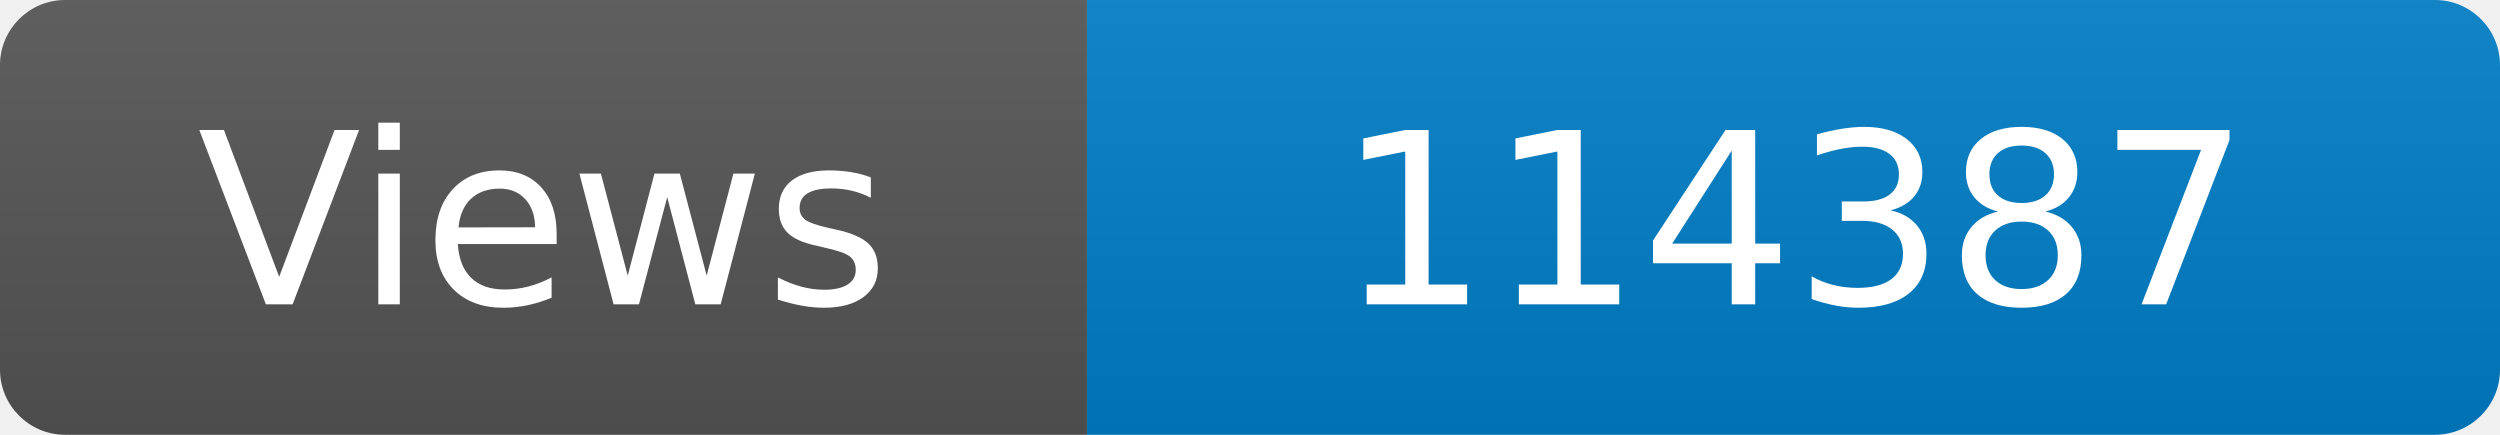
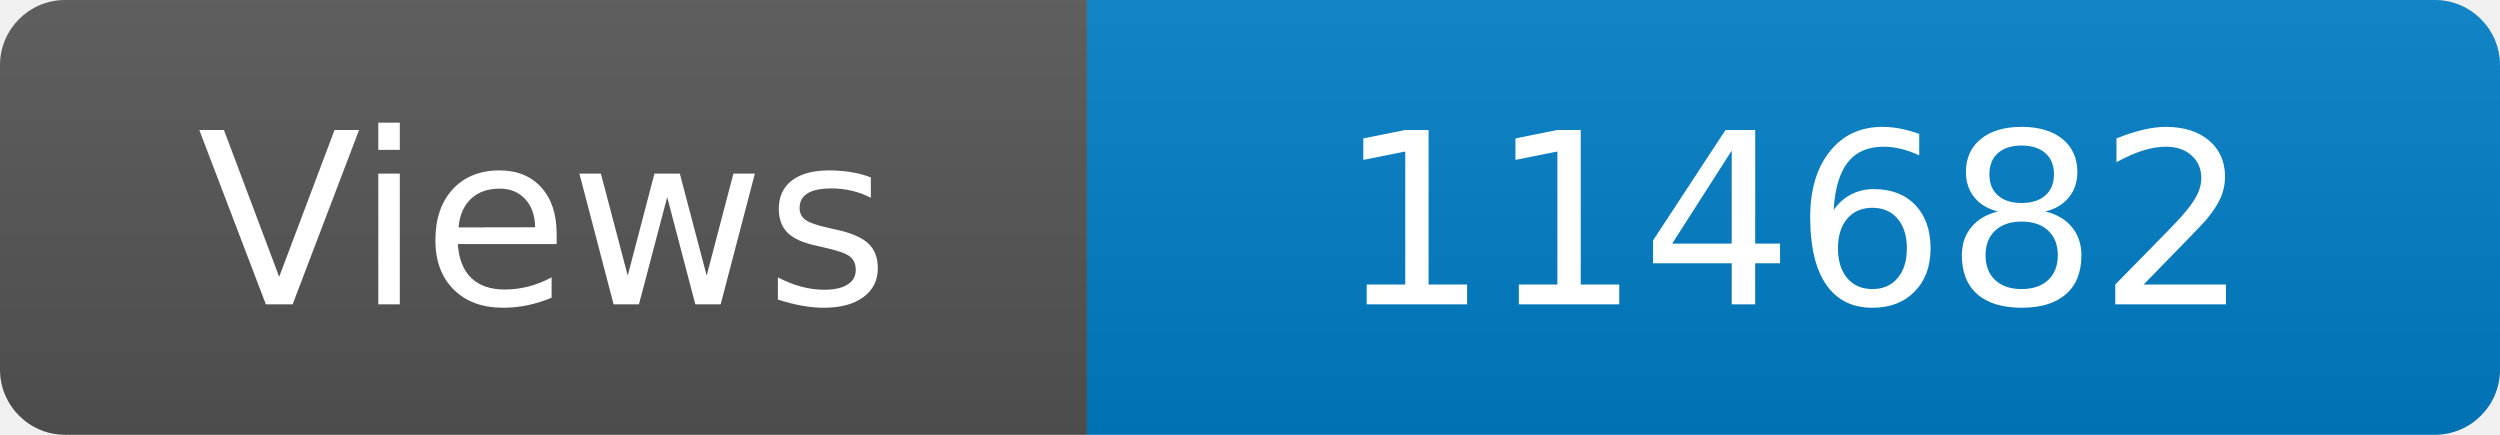
<svg xmlns="http://www.w3.org/2000/svg" width="115" height="20" role="img" aria-label="Maintained?: yes">
  <linearGradient id="s" x2="0" y2="100%">
    <stop offset="0" stop-color="#bbb" stop-opacity=".1" />
    <stop offset="1" stop-opacity=".1" />
  </linearGradient>
  <clipPath id="r">
    <rect width="115" height="20" rx="3" fill="#fff" />
  </clipPath>
  <g clip-path="url(#r)">
    <rect width="50" height="20" fill="#555" />
    <rect x="50" width="160" height="20" fill="#007ec6" />
    <rect width="115" height="20" fill="url(#s)" />
  </g>
  <g fill="#fff" text-anchor="middle" font-family="Verdana,Geneva,DejaVu Sans,sans-serif" font-size="110">
    <text x="250" y="140" transform="scale(.1)" fill="#fff">Views</text>
-     <text x="825" y="140" transform="scale(.1)" fill="#fff">114387</text>
+     <text x="825" y="140" transform="scale(.1)" fill="#fff">114682</text>
  </g>
</svg>
